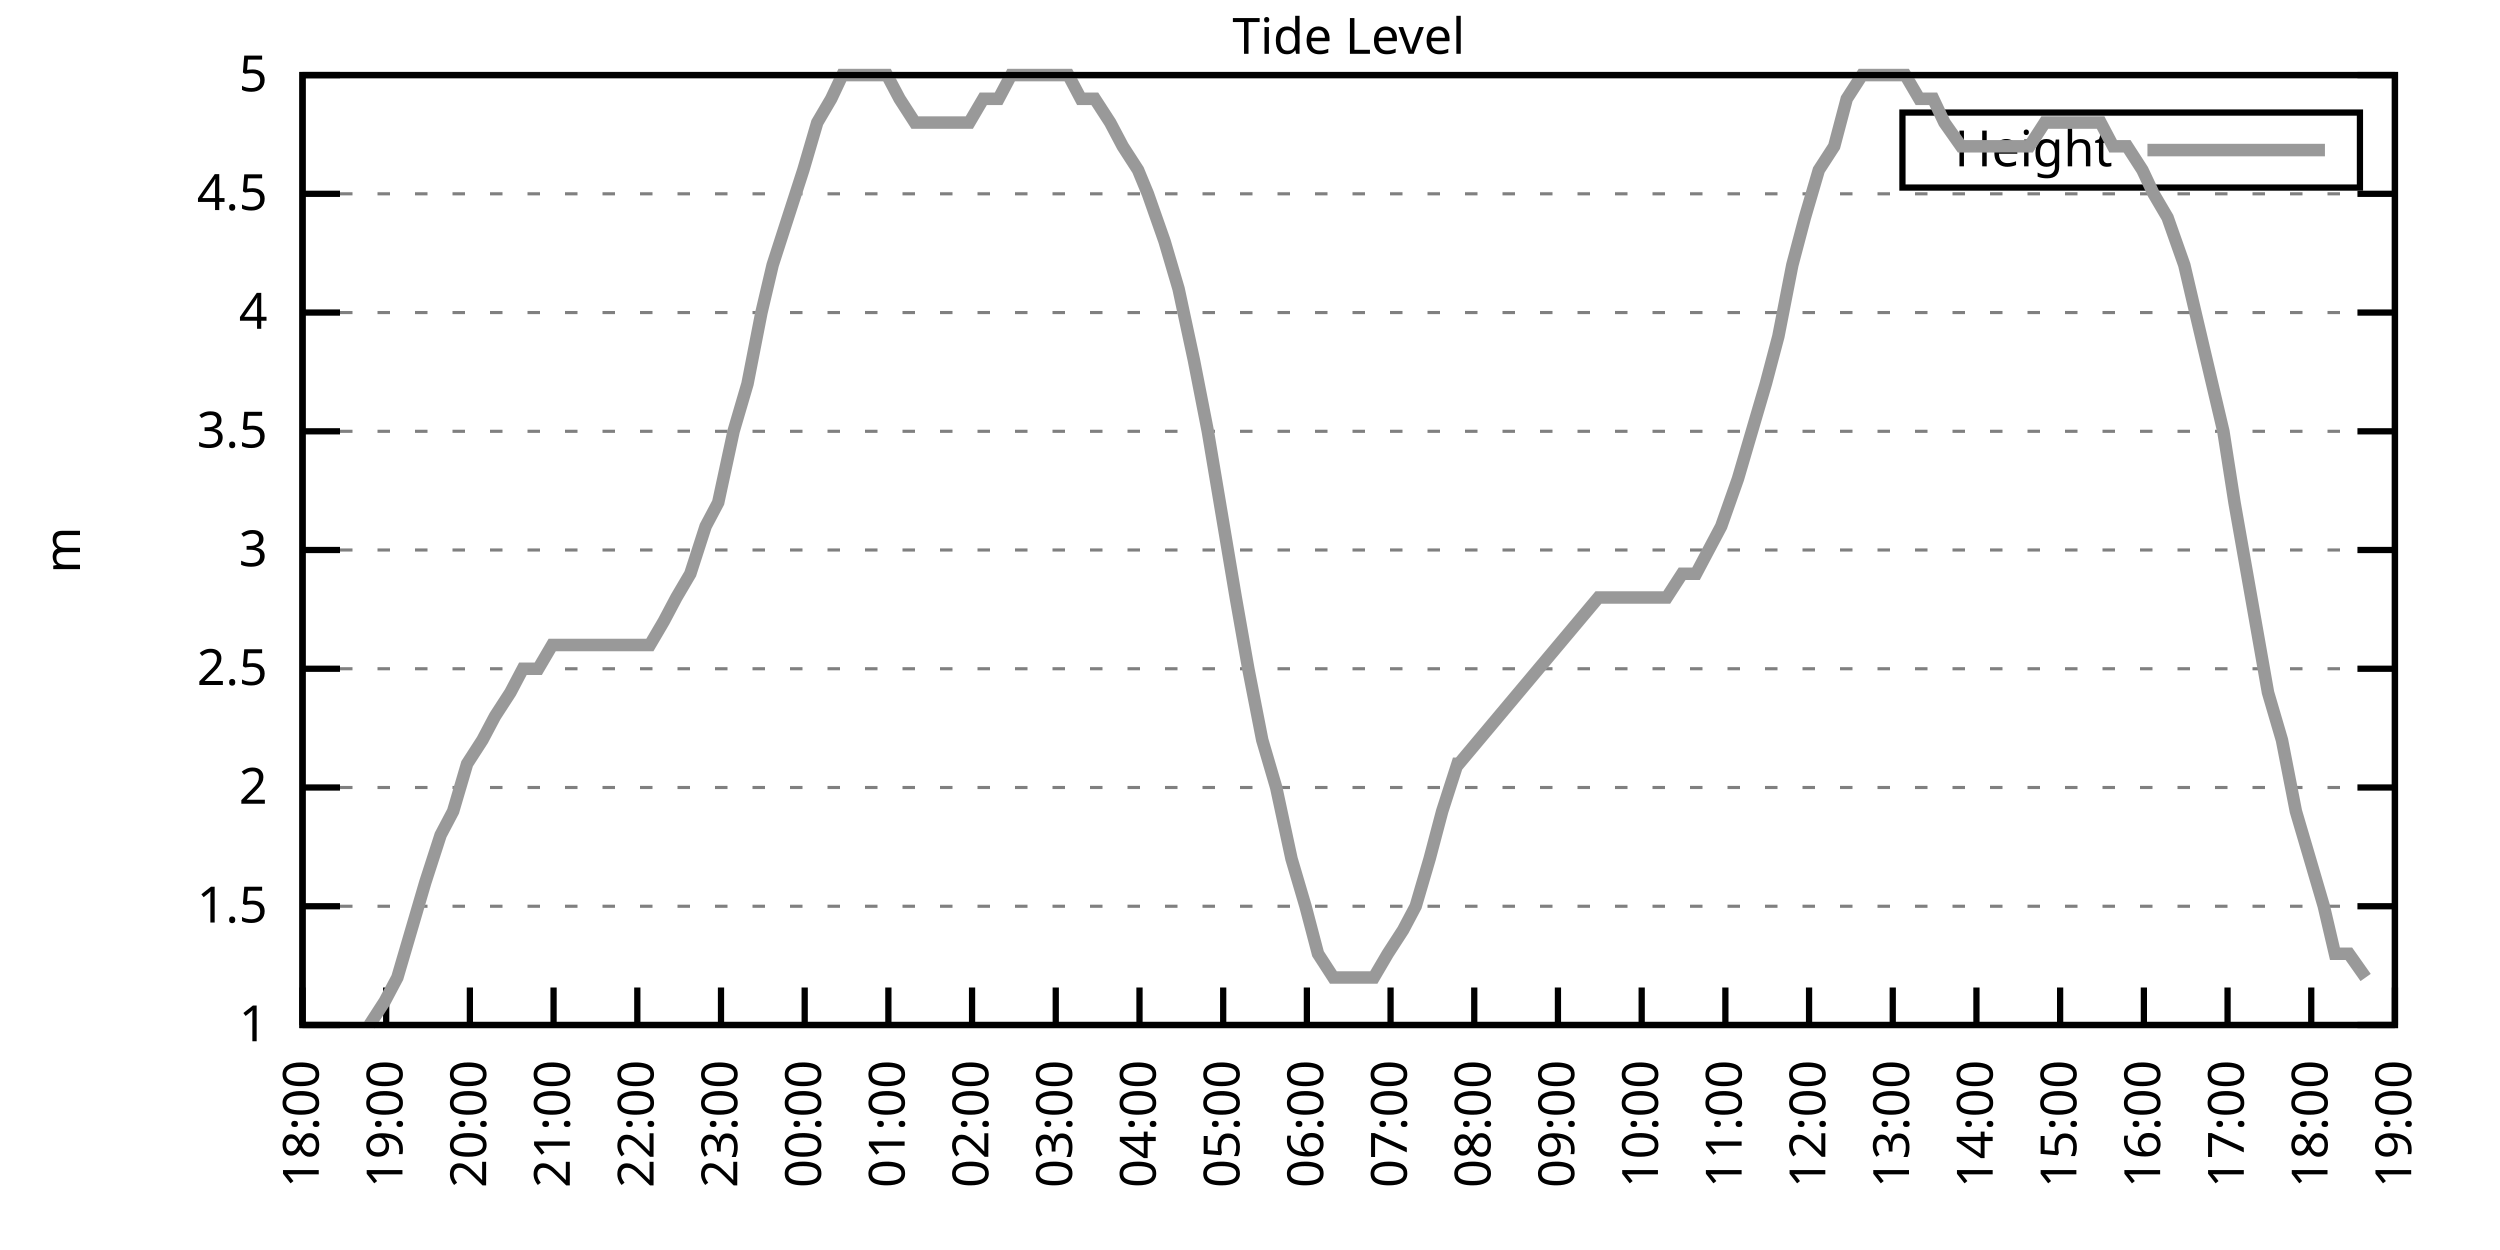
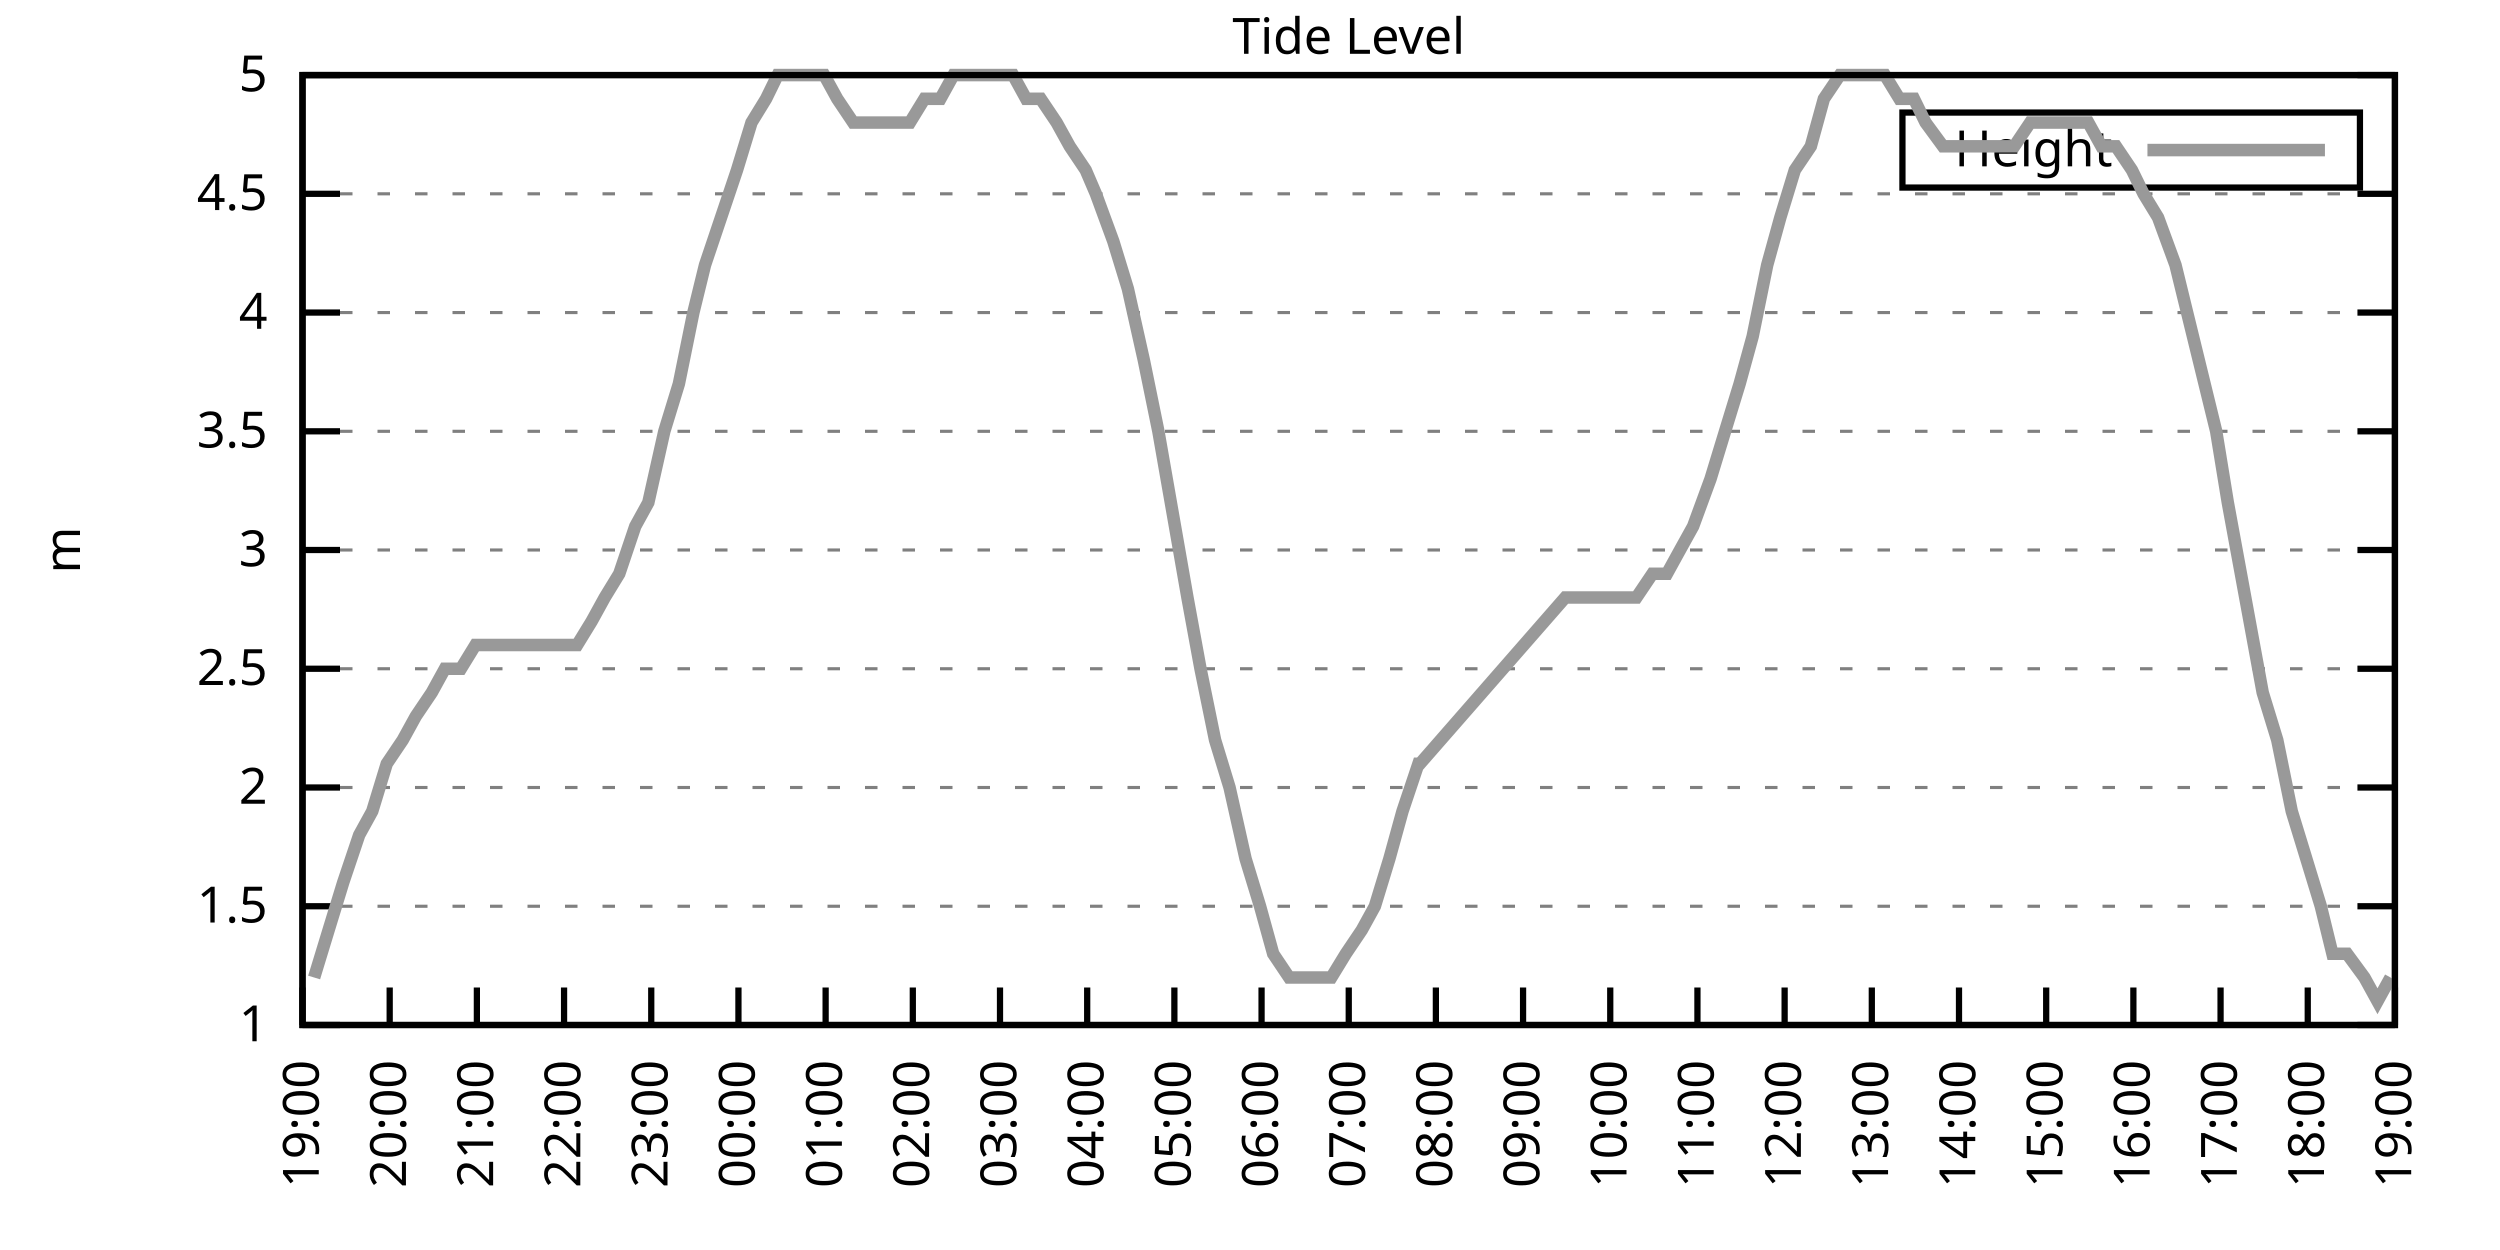
<svg xmlns="http://www.w3.org/2000/svg" xmlns:xlink="http://www.w3.org/1999/xlink" width="400" height="200" viewBox="0 0 400 200">
  <g id="gnuplot_canvas">
    <rect x="0" y="0" width="400" height="200" fill="none" />
    <defs>
      <circle id="gpDot" r="0.5" stroke-width="0.5" stroke="currentColor" />
      <path id="gpPt0" stroke-width="0.333" stroke="currentColor" d="M-1,0 h2 M0,-1 v2" />
      <path id="gpPt1" stroke-width="0.333" stroke="currentColor" d="M-1,-1 L1,1 M1,-1 L-1,1" />
      <path id="gpPt2" stroke-width="0.333" stroke="currentColor" d="M-1,0 L1,0 M0,-1 L0,1 M-1,-1 L1,1 M-1,1 L1,-1" />
      <rect id="gpPt3" stroke-width="0.333" stroke="currentColor" x="-1" y="-1" width="2" height="2" />
      <rect id="gpPt4" stroke-width="0.333" stroke="currentColor" fill="currentColor" x="-1" y="-1" width="2" height="2" />
      <circle id="gpPt5" stroke-width="0.333" stroke="currentColor" cx="0" cy="0" r="1" />
      <use xlink:href="#gpPt5" id="gpPt6" fill="currentColor" stroke="none" />
      <path id="gpPt7" stroke-width="0.333" stroke="currentColor" d="M0,-1.33 L-1.33,0.67 L1.33,0.67 z" />
      <use xlink:href="#gpPt7" id="gpPt8" fill="currentColor" stroke="none" />
      <use xlink:href="#gpPt7" id="gpPt9" stroke="currentColor" transform="rotate(180)" />
      <use xlink:href="#gpPt9" id="gpPt10" fill="currentColor" stroke="none" />
      <use xlink:href="#gpPt3" id="gpPt11" stroke="currentColor" transform="rotate(45)" />
      <use xlink:href="#gpPt11" id="gpPt12" fill="currentColor" stroke="none" />
      <path id="gpPt13" stroke-width="0.333" stroke="currentColor" d="M0,1.330 L1.265,0.411 L0.782,-1.067 L-0.782,-1.076 L-1.265,0.411 z" />
      <use xlink:href="#gpPt13" id="gpPt14" fill="currentColor" stroke="none" />
      <filter id="textbox" filterUnits="objectBoundingBox" x="0" y="0" height="1" width="1">
        <feFlood flood-color="white" flood-opacity="1" result="bgnd" />
        <feComposite in="SourceGraphic" in2="bgnd" operator="atop" />
      </filter>
      <filter id="greybox" filterUnits="objectBoundingBox" x="0" y="0" height="1" width="1">
        <feFlood flood-color="lightgrey" flood-opacity="1" result="grey" />
        <feComposite in="SourceGraphic" in2="grey" operator="atop" />
      </filter>
    </defs>
    <g fill="none" color="white" stroke="currentColor" stroke-width="1.00" stroke-linecap="butt" stroke-linejoin="miter">
</g>
    <g fill="none" color="black" stroke="currentColor" stroke-width="1.00" stroke-linecap="butt" stroke-linejoin="miter">
      <g stroke="none" shape-rendering="crispEdges">
        <polygon fill="rgb(255, 255, 255)" points="48.40,164.00 383.18,164.00 383.18,12.02 48.40,12.02 " />
      </g>
    </g>
    <g fill="none" color="black" stroke="currentColor" stroke-width="1.00" stroke-linecap="butt" stroke-linejoin="miter">
</g>
    <g fill="none" color="black" stroke="black" stroke-width="0.50" stroke-linecap="butt" stroke-linejoin="miter">
</g>
    <g fill="none" color="gray" stroke="currentColor" stroke-width="0.50" stroke-linecap="butt" stroke-linejoin="miter">
      <path stroke="gray" stroke-dasharray="2,4" class="gridline" d="M48.40,164.00 L383.19,164.00  " />
    </g>
    <g fill="none" color="gray" stroke="gray" stroke-width="1.00" stroke-linecap="butt" stroke-linejoin="miter">
</g>
    <g fill="none" color="black" stroke="currentColor" stroke-width="1.00" stroke-linecap="butt" stroke-linejoin="miter">
      <path stroke="black" d="M48.40,164.00 L54.40,164.00 M383.19,164.00 L377.19,164.00  " />
      <g transform="translate(42.80,166.60)" stroke="none" fill="black" font-family="Sans" font-size="8.00" text-anchor="end">
        <text>
          <tspan font-family="Sans"> 1</tspan>
        </text>
      </g>
    </g>
    <g fill="none" color="black" stroke="currentColor" stroke-width="1.00" stroke-linecap="butt" stroke-linejoin="miter">
</g>
    <g fill="none" color="black" stroke="black" stroke-width="0.50" stroke-linecap="butt" stroke-linejoin="miter">
</g>
    <g fill="none" color="gray" stroke="currentColor" stroke-width="0.50" stroke-linecap="butt" stroke-linejoin="miter">
      <path stroke="gray" stroke-dasharray="2,4" class="gridline" d="M48.40,145.00 L383.19,145.00  " />
    </g>
    <g fill="none" color="gray" stroke="gray" stroke-width="1.00" stroke-linecap="butt" stroke-linejoin="miter">
</g>
    <g fill="none" color="black" stroke="currentColor" stroke-width="1.00" stroke-linecap="butt" stroke-linejoin="miter">
      <path stroke="black" d="M48.40,145.00 L54.40,145.00 M383.19,145.00 L377.19,145.00  " />
      <g transform="translate(42.80,147.60)" stroke="none" fill="black" font-family="Sans" font-size="8.00" text-anchor="end">
        <text>
          <tspan font-family="Sans"> 1.5</tspan>
        </text>
      </g>
    </g>
    <g fill="none" color="black" stroke="currentColor" stroke-width="1.00" stroke-linecap="butt" stroke-linejoin="miter">
</g>
    <g fill="none" color="black" stroke="black" stroke-width="0.50" stroke-linecap="butt" stroke-linejoin="miter">
</g>
    <g fill="none" color="gray" stroke="currentColor" stroke-width="0.50" stroke-linecap="butt" stroke-linejoin="miter">
      <path stroke="gray" stroke-dasharray="2,4" class="gridline" d="M48.40,126.00 L383.19,126.00  " />
    </g>
    <g fill="none" color="gray" stroke="gray" stroke-width="1.00" stroke-linecap="butt" stroke-linejoin="miter">
</g>
    <g fill="none" color="black" stroke="currentColor" stroke-width="1.00" stroke-linecap="butt" stroke-linejoin="miter">
      <path stroke="black" d="M48.40,126.00 L54.40,126.00 M383.19,126.00 L377.19,126.00  " />
      <g transform="translate(42.80,128.60)" stroke="none" fill="black" font-family="Sans" font-size="8.00" text-anchor="end">
        <text>
          <tspan font-family="Sans"> 2</tspan>
        </text>
      </g>
    </g>
    <g fill="none" color="black" stroke="currentColor" stroke-width="1.00" stroke-linecap="butt" stroke-linejoin="miter">
</g>
    <g fill="none" color="black" stroke="black" stroke-width="0.50" stroke-linecap="butt" stroke-linejoin="miter">
</g>
    <g fill="none" color="gray" stroke="currentColor" stroke-width="0.50" stroke-linecap="butt" stroke-linejoin="miter">
      <path stroke="gray" stroke-dasharray="2,4" class="gridline" d="M48.40,107.00 L383.19,107.00  " />
    </g>
    <g fill="none" color="gray" stroke="gray" stroke-width="1.00" stroke-linecap="butt" stroke-linejoin="miter">
</g>
    <g fill="none" color="black" stroke="currentColor" stroke-width="1.00" stroke-linecap="butt" stroke-linejoin="miter">
      <path stroke="black" d="M48.40,107.00 L54.40,107.00 M383.19,107.00 L377.19,107.00  " />
      <g transform="translate(42.80,109.60)" stroke="none" fill="black" font-family="Sans" font-size="8.00" text-anchor="end">
        <text>
          <tspan font-family="Sans"> 2.5</tspan>
        </text>
      </g>
    </g>
    <g fill="none" color="black" stroke="currentColor" stroke-width="1.00" stroke-linecap="butt" stroke-linejoin="miter">
</g>
    <g fill="none" color="black" stroke="black" stroke-width="0.50" stroke-linecap="butt" stroke-linejoin="miter">
</g>
    <g fill="none" color="gray" stroke="currentColor" stroke-width="0.50" stroke-linecap="butt" stroke-linejoin="miter">
      <path stroke="gray" stroke-dasharray="2,4" class="gridline" d="M48.40,88.00 L383.19,88.00  " />
    </g>
    <g fill="none" color="gray" stroke="gray" stroke-width="1.00" stroke-linecap="butt" stroke-linejoin="miter">
</g>
    <g fill="none" color="black" stroke="currentColor" stroke-width="1.00" stroke-linecap="butt" stroke-linejoin="miter">
      <path stroke="black" d="M48.40,88.00 L54.40,88.00 M383.19,88.00 L377.19,88.00  " />
      <g transform="translate(42.80,90.60)" stroke="none" fill="black" font-family="Sans" font-size="8.00" text-anchor="end">
        <text>
          <tspan font-family="Sans"> 3</tspan>
        </text>
      </g>
    </g>
    <g fill="none" color="black" stroke="currentColor" stroke-width="1.00" stroke-linecap="butt" stroke-linejoin="miter">
</g>
    <g fill="none" color="black" stroke="black" stroke-width="0.50" stroke-linecap="butt" stroke-linejoin="miter">
</g>
    <g fill="none" color="gray" stroke="currentColor" stroke-width="0.50" stroke-linecap="butt" stroke-linejoin="miter">
      <path stroke="gray" stroke-dasharray="2,4" class="gridline" d="M48.40,69.01 L383.19,69.01  " />
    </g>
    <g fill="none" color="gray" stroke="gray" stroke-width="1.00" stroke-linecap="butt" stroke-linejoin="miter">
</g>
    <g fill="none" color="black" stroke="currentColor" stroke-width="1.00" stroke-linecap="butt" stroke-linejoin="miter">
      <path stroke="black" d="M48.40,69.01 L54.40,69.01 M383.19,69.01 L377.19,69.01  " />
      <g transform="translate(42.80,71.61)" stroke="none" fill="black" font-family="Sans" font-size="8.00" text-anchor="end">
        <text>
          <tspan font-family="Sans"> 3.5</tspan>
        </text>
      </g>
    </g>
    <g fill="none" color="black" stroke="currentColor" stroke-width="1.00" stroke-linecap="butt" stroke-linejoin="miter">
</g>
    <g fill="none" color="black" stroke="black" stroke-width="0.50" stroke-linecap="butt" stroke-linejoin="miter">
</g>
    <g fill="none" color="gray" stroke="currentColor" stroke-width="0.50" stroke-linecap="butt" stroke-linejoin="miter">
      <path stroke="gray" stroke-dasharray="2,4" class="gridline" d="M48.40,50.01 L383.19,50.01  " />
    </g>
    <g fill="none" color="gray" stroke="gray" stroke-width="1.00" stroke-linecap="butt" stroke-linejoin="miter">
</g>
    <g fill="none" color="black" stroke="currentColor" stroke-width="1.00" stroke-linecap="butt" stroke-linejoin="miter">
      <path stroke="black" d="M48.40,50.01 L54.40,50.01 M383.19,50.01 L377.19,50.01  " />
      <g transform="translate(42.80,52.61)" stroke="none" fill="black" font-family="Sans" font-size="8.00" text-anchor="end">
        <text>
          <tspan font-family="Sans"> 4</tspan>
        </text>
      </g>
    </g>
    <g fill="none" color="black" stroke="currentColor" stroke-width="1.00" stroke-linecap="butt" stroke-linejoin="miter">
</g>
    <g fill="none" color="black" stroke="black" stroke-width="0.50" stroke-linecap="butt" stroke-linejoin="miter">
</g>
    <g fill="none" color="gray" stroke="currentColor" stroke-width="0.50" stroke-linecap="butt" stroke-linejoin="miter">
      <path stroke="gray" stroke-dasharray="2,4" class="gridline" d="M48.40,31.01 L383.19,31.01  " />
    </g>
    <g fill="none" color="gray" stroke="gray" stroke-width="1.00" stroke-linecap="butt" stroke-linejoin="miter">
</g>
    <g fill="none" color="black" stroke="currentColor" stroke-width="1.00" stroke-linecap="butt" stroke-linejoin="miter">
      <path stroke="black" d="M48.40,31.01 L54.40,31.01 M383.19,31.01 L377.19,31.01  " />
      <g transform="translate(42.80,33.61)" stroke="none" fill="black" font-family="Sans" font-size="8.00" text-anchor="end">
        <text>
          <tspan font-family="Sans"> 4.5</tspan>
        </text>
      </g>
    </g>
    <g fill="none" color="black" stroke="currentColor" stroke-width="1.00" stroke-linecap="butt" stroke-linejoin="miter">
</g>
    <g fill="none" color="black" stroke="black" stroke-width="0.50" stroke-linecap="butt" stroke-linejoin="miter">
</g>
    <g fill="none" color="gray" stroke="currentColor" stroke-width="0.50" stroke-linecap="butt" stroke-linejoin="miter">
      <path stroke="gray" stroke-dasharray="2,4" class="gridline" d="M48.40,12.01 L383.19,12.01  " />
    </g>
    <g fill="none" color="gray" stroke="gray" stroke-width="1.00" stroke-linecap="butt" stroke-linejoin="miter">
</g>
    <g fill="none" color="black" stroke="currentColor" stroke-width="1.00" stroke-linecap="butt" stroke-linejoin="miter">
      <path stroke="black" d="M48.40,12.01 L54.40,12.01 M383.19,12.01 L377.19,12.01  " />
      <g transform="translate(42.80,14.61)" stroke="none" fill="black" font-family="Sans" font-size="8.00" text-anchor="end">
        <text>
          <tspan font-family="Sans"> 5</tspan>
        </text>
      </g>
    </g>
    <g fill="none" color="black" stroke="currentColor" stroke-width="1.00" stroke-linecap="butt" stroke-linejoin="miter">
      <path stroke="black" d="M48.40,164.00 L48.40,158.00  " />
      <g transform="translate(51.00,169.60) rotate(270.00)" stroke="none" fill="black" font-family="Sans" font-size="8.00" text-anchor="end">
        <text>
-           <tspan font-family="Sans">18:00</tspan>
-         </text>
-       </g>
-     </g>
-     <g fill="none" color="black" stroke="currentColor" stroke-width="1.00" stroke-linecap="butt" stroke-linejoin="miter">
-       <path stroke="black" d="M61.79,164.00 L61.79,158.00  " />
-       <g transform="translate(64.39,169.60) rotate(270.00)" stroke="none" fill="black" font-family="Sans" font-size="8.00" text-anchor="end">
-         <text>
          <tspan font-family="Sans">19:00</tspan>
        </text>
      </g>
    </g>
    <g fill="none" color="black" stroke="currentColor" stroke-width="1.00" stroke-linecap="butt" stroke-linejoin="miter">
-       <path stroke="black" d="M75.18,164.00 L75.18,158.00  " />
-       <g transform="translate(77.78,169.60) rotate(270.00)" stroke="none" fill="black" font-family="Sans" font-size="8.00" text-anchor="end">
+       <path stroke="black" d="M62.35,164.00 L62.35,158.00  " />
+       <g transform="translate(64.95,169.60) rotate(270.00)" stroke="none" fill="black" font-family="Sans" font-size="8.00" text-anchor="end">
        <text>
          <tspan font-family="Sans">20:00</tspan>
        </text>
      </g>
    </g>
    <g fill="none" color="black" stroke="currentColor" stroke-width="1.00" stroke-linecap="butt" stroke-linejoin="miter">
-       <path stroke="black" d="M88.57,164.00 L88.57,158.00  " />
-       <g transform="translate(91.17,169.60) rotate(270.00)" stroke="none" fill="black" font-family="Sans" font-size="8.00" text-anchor="end">
+       <path stroke="black" d="M76.30,164.00 L76.30,158.00  " />
+       <g transform="translate(78.90,169.60) rotate(270.00)" stroke="none" fill="black" font-family="Sans" font-size="8.00" text-anchor="end">
        <text>
          <tspan font-family="Sans">21:00</tspan>
        </text>
      </g>
    </g>
    <g fill="none" color="black" stroke="currentColor" stroke-width="1.00" stroke-linecap="butt" stroke-linejoin="miter">
-       <path stroke="black" d="M101.97,164.00 L101.97,158.00  " />
-       <g transform="translate(104.57,169.60) rotate(270.00)" stroke="none" fill="black" font-family="Sans" font-size="8.00" text-anchor="end">
+       <path stroke="black" d="M90.25,164.00 L90.25,158.00  " />
+       <g transform="translate(92.85,169.60) rotate(270.00)" stroke="none" fill="black" font-family="Sans" font-size="8.00" text-anchor="end">
        <text>
          <tspan font-family="Sans">22:00</tspan>
        </text>
      </g>
    </g>
    <g fill="none" color="black" stroke="currentColor" stroke-width="1.00" stroke-linecap="butt" stroke-linejoin="miter">
-       <path stroke="black" d="M115.36,164.00 L115.36,158.00  " />
-       <g transform="translate(117.96,169.60) rotate(270.00)" stroke="none" fill="black" font-family="Sans" font-size="8.00" text-anchor="end">
+       <path stroke="black" d="M104.20,164.00 L104.20,158.00  " />
+       <g transform="translate(106.80,169.60) rotate(270.00)" stroke="none" fill="black" font-family="Sans" font-size="8.00" text-anchor="end">
        <text>
          <tspan font-family="Sans">23:00</tspan>
        </text>
      </g>
    </g>
    <g fill="none" color="black" stroke="currentColor" stroke-width="1.00" stroke-linecap="butt" stroke-linejoin="miter">
-       <path stroke="black" d="M128.75,164.00 L128.75,158.00  " />
-       <g transform="translate(131.35,169.60) rotate(270.00)" stroke="none" fill="black" font-family="Sans" font-size="8.00" text-anchor="end">
+       <path stroke="black" d="M118.15,164.00 L118.15,158.00  " />
+       <g transform="translate(120.75,169.60) rotate(270.00)" stroke="none" fill="black" font-family="Sans" font-size="8.00" text-anchor="end">
        <text>
          <tspan font-family="Sans">00:00</tspan>
        </text>
      </g>
    </g>
    <g fill="none" color="black" stroke="currentColor" stroke-width="1.00" stroke-linecap="butt" stroke-linejoin="miter">
-       <path stroke="black" d="M142.14,164.00 L142.14,158.00  " />
-       <g transform="translate(144.74,169.60) rotate(270.00)" stroke="none" fill="black" font-family="Sans" font-size="8.00" text-anchor="end">
+       <path stroke="black" d="M132.10,164.00 L132.10,158.00  " />
+       <g transform="translate(134.70,169.60) rotate(270.00)" stroke="none" fill="black" font-family="Sans" font-size="8.00" text-anchor="end">
        <text>
          <tspan font-family="Sans">01:00</tspan>
        </text>
      </g>
    </g>
    <g fill="none" color="black" stroke="currentColor" stroke-width="1.00" stroke-linecap="butt" stroke-linejoin="miter">
-       <path stroke="black" d="M155.53,164.00 L155.53,158.00  " />
-       <g transform="translate(158.13,169.60) rotate(270.00)" stroke="none" fill="black" font-family="Sans" font-size="8.00" text-anchor="end">
+       <path stroke="black" d="M146.05,164.00 L146.05,158.00  " />
+       <g transform="translate(148.65,169.60) rotate(270.00)" stroke="none" fill="black" font-family="Sans" font-size="8.00" text-anchor="end">
        <text>
          <tspan font-family="Sans">02:00</tspan>
        </text>
      </g>
    </g>
    <g fill="none" color="black" stroke="currentColor" stroke-width="1.00" stroke-linecap="butt" stroke-linejoin="miter">
-       <path stroke="black" d="M168.92,164.00 L168.92,158.00  " />
-       <g transform="translate(171.52,169.60) rotate(270.00)" stroke="none" fill="black" font-family="Sans" font-size="8.00" text-anchor="end">
+       <path stroke="black" d="M160.00,164.00 L160.00,158.00  " />
+       <g transform="translate(162.60,169.60) rotate(270.00)" stroke="none" fill="black" font-family="Sans" font-size="8.00" text-anchor="end">
        <text>
          <tspan font-family="Sans">03:00</tspan>
        </text>
      </g>
    </g>
    <g fill="none" color="black" stroke="currentColor" stroke-width="1.00" stroke-linecap="butt" stroke-linejoin="miter">
-       <path stroke="black" d="M182.32,164.00 L182.32,158.00  " />
-       <g transform="translate(184.92,169.60) rotate(270.00)" stroke="none" fill="black" font-family="Sans" font-size="8.00" text-anchor="end">
+       <path stroke="black" d="M173.95,164.00 L173.95,158.00  " />
+       <g transform="translate(176.55,169.60) rotate(270.00)" stroke="none" fill="black" font-family="Sans" font-size="8.00" text-anchor="end">
        <text>
          <tspan font-family="Sans">04:00</tspan>
        </text>
      </g>
    </g>
    <g fill="none" color="black" stroke="currentColor" stroke-width="1.00" stroke-linecap="butt" stroke-linejoin="miter">
-       <path stroke="black" d="M195.71,164.00 L195.71,158.00  " />
-       <g transform="translate(198.31,169.60) rotate(270.00)" stroke="none" fill="black" font-family="Sans" font-size="8.00" text-anchor="end">
+       <path stroke="black" d="M187.90,164.00 L187.90,158.00  " />
+       <g transform="translate(190.50,169.60) rotate(270.00)" stroke="none" fill="black" font-family="Sans" font-size="8.00" text-anchor="end">
        <text>
          <tspan font-family="Sans">05:00</tspan>
        </text>
      </g>
    </g>
    <g fill="none" color="black" stroke="currentColor" stroke-width="1.00" stroke-linecap="butt" stroke-linejoin="miter">
-       <path stroke="black" d="M209.10,164.00 L209.10,158.00  " />
-       <g transform="translate(211.70,169.60) rotate(270.00)" stroke="none" fill="black" font-family="Sans" font-size="8.00" text-anchor="end">
+       <path stroke="black" d="M201.85,164.00 L201.85,158.00  " />
+       <g transform="translate(204.45,169.60) rotate(270.00)" stroke="none" fill="black" font-family="Sans" font-size="8.00" text-anchor="end">
        <text>
          <tspan font-family="Sans">06:00</tspan>
        </text>
      </g>
    </g>
    <g fill="none" color="black" stroke="currentColor" stroke-width="1.00" stroke-linecap="butt" stroke-linejoin="miter">
-       <path stroke="black" d="M222.49,164.00 L222.49,158.00  " />
-       <g transform="translate(225.09,169.60) rotate(270.00)" stroke="none" fill="black" font-family="Sans" font-size="8.00" text-anchor="end">
+       <path stroke="black" d="M215.80,164.00 L215.80,158.00  " />
+       <g transform="translate(218.40,169.60) rotate(270.00)" stroke="none" fill="black" font-family="Sans" font-size="8.00" text-anchor="end">
        <text>
          <tspan font-family="Sans">07:00</tspan>
        </text>
      </g>
    </g>
    <g fill="none" color="black" stroke="currentColor" stroke-width="1.00" stroke-linecap="butt" stroke-linejoin="miter">
-       <path stroke="black" d="M235.88,164.00 L235.88,158.00  " />
-       <g transform="translate(238.48,169.60) rotate(270.00)" stroke="none" fill="black" font-family="Sans" font-size="8.00" text-anchor="end">
+       <path stroke="black" d="M229.74,164.00 L229.74,158.00  " />
+       <g transform="translate(232.34,169.60) rotate(270.00)" stroke="none" fill="black" font-family="Sans" font-size="8.00" text-anchor="end">
        <text>
          <tspan font-family="Sans">08:00</tspan>
        </text>
      </g>
    </g>
    <g fill="none" color="black" stroke="currentColor" stroke-width="1.00" stroke-linecap="butt" stroke-linejoin="miter">
-       <path stroke="black" d="M249.27,164.00 L249.27,158.00  " />
-       <g transform="translate(251.87,169.60) rotate(270.00)" stroke="none" fill="black" font-family="Sans" font-size="8.00" text-anchor="end">
+       <path stroke="black" d="M243.69,164.00 L243.69,158.00  " />
+       <g transform="translate(246.29,169.60) rotate(270.00)" stroke="none" fill="black" font-family="Sans" font-size="8.00" text-anchor="end">
        <text>
          <tspan font-family="Sans">09:00</tspan>
        </text>
      </g>
    </g>
    <g fill="none" color="black" stroke="currentColor" stroke-width="1.00" stroke-linecap="butt" stroke-linejoin="miter">
-       <path stroke="black" d="M262.67,164.00 L262.67,158.00  " />
-       <g transform="translate(265.27,169.60) rotate(270.00)" stroke="none" fill="black" font-family="Sans" font-size="8.00" text-anchor="end">
+       <path stroke="black" d="M257.64,164.00 L257.64,158.00  " />
+       <g transform="translate(260.24,169.60) rotate(270.00)" stroke="none" fill="black" font-family="Sans" font-size="8.00" text-anchor="end">
        <text>
          <tspan font-family="Sans">10:00</tspan>
        </text>
      </g>
    </g>
    <g fill="none" color="black" stroke="currentColor" stroke-width="1.00" stroke-linecap="butt" stroke-linejoin="miter">
-       <path stroke="black" d="M276.06,164.00 L276.06,158.00  " />
-       <g transform="translate(278.66,169.60) rotate(270.00)" stroke="none" fill="black" font-family="Sans" font-size="8.00" text-anchor="end">
+       <path stroke="black" d="M271.59,164.00 L271.59,158.00  " />
+       <g transform="translate(274.19,169.60) rotate(270.00)" stroke="none" fill="black" font-family="Sans" font-size="8.00" text-anchor="end">
        <text>
          <tspan font-family="Sans">11:00</tspan>
        </text>
      </g>
    </g>
    <g fill="none" color="black" stroke="currentColor" stroke-width="1.00" stroke-linecap="butt" stroke-linejoin="miter">
-       <path stroke="black" d="M289.45,164.00 L289.45,158.00  " />
-       <g transform="translate(292.05,169.60) rotate(270.00)" stroke="none" fill="black" font-family="Sans" font-size="8.00" text-anchor="end">
+       <path stroke="black" d="M285.54,164.00 L285.54,158.00  " />
+       <g transform="translate(288.14,169.60) rotate(270.00)" stroke="none" fill="black" font-family="Sans" font-size="8.00" text-anchor="end">
        <text>
          <tspan font-family="Sans">12:00</tspan>
        </text>
      </g>
    </g>
    <g fill="none" color="black" stroke="currentColor" stroke-width="1.00" stroke-linecap="butt" stroke-linejoin="miter">
-       <path stroke="black" d="M302.84,164.00 L302.84,158.00  " />
-       <g transform="translate(305.44,169.60) rotate(270.00)" stroke="none" fill="black" font-family="Sans" font-size="8.00" text-anchor="end">
+       <path stroke="black" d="M299.49,164.00 L299.49,158.00  " />
+       <g transform="translate(302.09,169.60) rotate(270.00)" stroke="none" fill="black" font-family="Sans" font-size="8.00" text-anchor="end">
        <text>
          <tspan font-family="Sans">13:00</tspan>
        </text>
      </g>
    </g>
    <g fill="none" color="black" stroke="currentColor" stroke-width="1.00" stroke-linecap="butt" stroke-linejoin="miter">
-       <path stroke="black" d="M316.23,164.00 L316.23,158.00  " />
-       <g transform="translate(318.83,169.60) rotate(270.00)" stroke="none" fill="black" font-family="Sans" font-size="8.00" text-anchor="end">
+       <path stroke="black" d="M313.44,164.00 L313.44,158.00  " />
+       <g transform="translate(316.04,169.60) rotate(270.00)" stroke="none" fill="black" font-family="Sans" font-size="8.00" text-anchor="end">
        <text>
          <tspan font-family="Sans">14:00</tspan>
        </text>
      </g>
    </g>
    <g fill="none" color="black" stroke="currentColor" stroke-width="1.00" stroke-linecap="butt" stroke-linejoin="miter">
-       <path stroke="black" d="M329.62,164.00 L329.62,158.00  " />
-       <g transform="translate(332.22,169.60) rotate(270.00)" stroke="none" fill="black" font-family="Sans" font-size="8.00" text-anchor="end">
+       <path stroke="black" d="M327.39,164.00 L327.39,158.00  " />
+       <g transform="translate(329.99,169.60) rotate(270.00)" stroke="none" fill="black" font-family="Sans" font-size="8.00" text-anchor="end">
        <text>
          <tspan font-family="Sans">15:00</tspan>
        </text>
      </g>
    </g>
    <g fill="none" color="black" stroke="currentColor" stroke-width="1.00" stroke-linecap="butt" stroke-linejoin="miter">
-       <path stroke="black" d="M343.02,164.00 L343.02,158.00  " />
-       <g transform="translate(345.62,169.60) rotate(270.00)" stroke="none" fill="black" font-family="Sans" font-size="8.00" text-anchor="end">
+       <path stroke="black" d="M341.34,164.00 L341.34,158.00  " />
+       <g transform="translate(343.94,169.60) rotate(270.00)" stroke="none" fill="black" font-family="Sans" font-size="8.00" text-anchor="end">
        <text>
          <tspan font-family="Sans">16:00</tspan>
        </text>
      </g>
    </g>
    <g fill="none" color="black" stroke="currentColor" stroke-width="1.00" stroke-linecap="butt" stroke-linejoin="miter">
-       <path stroke="black" d="M356.41,164.00 L356.41,158.00  " />
-       <g transform="translate(359.01,169.60) rotate(270.00)" stroke="none" fill="black" font-family="Sans" font-size="8.00" text-anchor="end">
+       <path stroke="black" d="M355.29,164.00 L355.29,158.00  " />
+       <g transform="translate(357.89,169.60) rotate(270.00)" stroke="none" fill="black" font-family="Sans" font-size="8.00" text-anchor="end">
        <text>
          <tspan font-family="Sans">17:00</tspan>
        </text>
      </g>
    </g>
    <g fill="none" color="black" stroke="currentColor" stroke-width="1.00" stroke-linecap="butt" stroke-linejoin="miter">
-       <path stroke="black" d="M369.80,164.00 L369.80,158.00  " />
-       <g transform="translate(372.40,169.60) rotate(270.00)" stroke="none" fill="black" font-family="Sans" font-size="8.00" text-anchor="end">
+       <path stroke="black" d="M369.24,164.00 L369.24,158.00  " />
+       <g transform="translate(371.84,169.60) rotate(270.00)" stroke="none" fill="black" font-family="Sans" font-size="8.00" text-anchor="end">
        <text>
          <tspan font-family="Sans">18:00</tspan>
        </text>
      </g>
    </g>
    <g fill="none" color="black" stroke="currentColor" stroke-width="1.00" stroke-linecap="butt" stroke-linejoin="miter">
      <path stroke="black" d="M383.19,164.00 L383.19,158.00  " />
      <g transform="translate(385.79,169.60) rotate(270.00)" stroke="none" fill="black" font-family="Sans" font-size="8.00" text-anchor="end">
        <text>
          <tspan font-family="Sans">19:00</tspan>
        </text>
      </g>
    </g>
    <g fill="none" color="black" stroke="currentColor" stroke-width="1.00" stroke-linecap="butt" stroke-linejoin="miter">
</g>
    <g fill="none" color="black" stroke="currentColor" stroke-width="1.00" stroke-linecap="butt" stroke-linejoin="miter">
      <path stroke="black" d="M48.40,12.01 L48.40,164.00 L383.19,164.00 L383.19,12.01 L48.40,12.01 Z  " />
    </g>
    <g fill="none" color="black" stroke="currentColor" stroke-width="1.00" stroke-linecap="butt" stroke-linejoin="miter">
</g>
    <g fill="none" color="black" stroke="currentColor" stroke-width="1.00" stroke-linecap="butt" stroke-linejoin="miter">
      <path stroke="black" d="M304.39,30.01 L304.39,18.01 L377.59,18.01 L377.59,30.01 L304.39,30.01 Z  " />
    </g>
    <g id="Tide_level_plot_1">
      <g fill="none" color="white" stroke="black" stroke-width="2.00" stroke-linecap="butt" stroke-linejoin="miter">
</g>
      <g fill="none" color="black" stroke="currentColor" stroke-width="2.00" stroke-linecap="butt" stroke-linejoin="miter">
        <g transform="translate(337.99,26.61)" stroke="none" fill="black" font-family="Sans" font-size="8.00" text-anchor="end">
          <text>
            <tspan font-family="Sans">Height</tspan>
          </text>
        </g>
      </g>
      <g fill="none" color="black" stroke="currentColor" stroke-width="2.00" stroke-linecap="butt" stroke-linejoin="miter">
-         <path stroke="rgb(153, 153, 153)" d="M343.59,24.01 L371.99,24.01 M59.11,164.00 L61.57,160.20 L63.58,156.40 L65.81,148.80 L68.04,141.20 L70.50,133.60   L72.50,129.80 L74.74,122.20 L77.19,118.40 L79.20,114.60 L81.66,110.80 L83.66,107.00 L86.12,107.00 L88.35,103.20   L90.58,103.20 L92.59,103.20 L94.82,103.20 L97.28,103.20 L99.51,103.20 L101.52,103.20 L103.98,103.20 L106.21,99.40   L108.22,95.60 L110.45,91.80 L112.90,84.21 L114.91,80.41 L117.37,69.01 L119.60,61.41 L121.83,50.01 L123.62,42.41   L126.07,34.81 L128.53,27.21 L130.76,19.61 L132.99,15.81 L134.78,12.01 L137.01,12.01 L139.46,12.01 L141.92,12.01   L143.93,15.81 L146.38,19.61 L148.17,19.61 L150.85,19.61 L153.08,19.61 L155.09,19.61 L157.32,15.81 L159.77,15.81   L161.78,12.01 L164.01,12.01 L166.25,12.01 L168.70,12.01 L170.93,12.01 L172.94,15.81 L175.17,15.81 L177.63,19.61   L179.64,23.41 L182.09,27.21 L183.66,31.01 L186.33,38.61 L188.57,46.21 L191.02,57.61 L193.25,69.01 L197.72,95.60   L199.73,107.00 L201.96,118.40 L204.19,126.00 L206.64,137.40 L208.88,145.00 L210.88,152.60 L213.34,156.40 L215.35,156.40   L217.58,156.40 L219.81,156.40 L222.04,152.60 L224.50,148.80 L226.51,145.00 L228.74,137.40 L230.75,129.80 L233.20,122.20   L233.43,122.20 L255.75,95.60 L257.98,95.60 L260.21,95.60 L262.00,95.60 L264.67,95.60 L266.68,95.60 L269.14,91.80   L271.37,91.80 L273.38,88.00 L275.39,84.21 L278.07,76.61 L280.30,69.01 L282.53,61.41 L284.54,53.81 L286.77,42.41   L288.78,34.81 L291.01,27.21 L293.47,23.41 L295.48,15.81 L297.93,12.01 L300.16,12.01 L302.17,12.01 L304.85,12.01   L307.08,15.81 L309.31,15.81 L311.10,19.61 L313.78,23.41 L315.79,23.41 L318.02,23.41 L320.47,23.41 L322.26,23.41   L324.71,23.41 L327.17,19.61 L329.18,19.61 L330.96,19.61 L333.86,19.61 L336.10,19.61 L338.10,23.41 L340.34,23.41   L342.79,27.21 L344.58,31.01 L346.81,34.81 L349.49,42.41 L351.27,50.01 L353.95,61.41 L355.74,69.01 L357.52,80.41   L360.20,95.60 L362.88,110.80 L365.11,118.40 L367.34,129.80 L369.58,137.40 L371.81,145.00 L373.59,152.60 L375.82,152.60   L378.50,156.40  " />
+         <path stroke="rgb(153, 153, 153)" d="M343.59,24.01 L371.99,24.01 M50.26,156.40 L52.58,148.80 L54.91,141.20 L57.47,133.60 L59.56,129.80 L61.88,122.20   L64.44,118.40 L66.53,114.60 L69.09,110.80 L71.18,107.00 L73.74,107.00 L76.07,103.20 L78.39,103.20 L80.48,103.20   L82.81,103.20 L85.37,103.20 L87.69,103.20 L89.78,103.20 L92.34,103.20 L94.67,99.40 L96.76,95.60 L99.08,91.80   L101.64,84.21 L103.73,80.41 L106.29,69.01 L108.62,61.41 L110.94,50.01 L112.80,42.41 L115.36,34.81 L117.92,27.21   L120.24,19.61 L122.57,15.81 L124.43,12.01 L126.75,12.01 L129.31,12.01 L131.87,12.01 L133.96,15.81 L136.51,19.61   L138.37,19.61 L141.16,19.61 L143.49,19.61 L145.58,19.61 L147.91,15.81 L150.46,15.81 L152.56,12.01 L154.88,12.01   L157.21,12.01 L159.76,12.01 L162.09,12.01 L164.18,15.81 L166.51,15.81 L169.06,19.61 L171.16,23.41 L173.71,27.21   L175.34,31.01 L178.13,38.61 L180.46,46.21 L183.01,57.61 L185.34,69.01 L189.99,95.60 L192.08,107.00 L194.41,118.40   L196.73,126.00 L199.29,137.40 L201.61,145.00 L203.71,152.60 L206.26,156.40 L208.36,156.40 L210.68,156.40 L213.01,156.40   L215.33,152.60 L217.89,148.80 L219.98,145.00 L222.30,137.40 L224.40,129.80 L226.95,122.20 L227.19,122.20 L250.44,95.60   L252.76,95.60 L255.09,95.60 L256.95,95.60 L259.74,95.60 L261.83,95.60 L264.39,91.80 L266.71,91.80 L268.80,88.00   L270.90,84.21 L273.69,76.61 L276.01,69.01 L278.34,61.41 L280.43,53.81 L282.75,42.41 L284.85,34.81 L287.17,27.21   L289.73,23.41 L291.82,15.81 L294.38,12.01 L296.70,12.01 L298.80,12.01 L301.58,12.01 L303.91,15.81 L306.23,15.81   L308.09,19.61 L310.88,23.41 L312.98,23.41 L315.30,23.41 L317.86,23.41 L319.72,23.41 L322.28,23.41 L324.83,19.61   L326.93,19.61 L328.79,19.61 L331.81,19.61 L334.13,19.61 L336.23,23.41 L338.55,23.41 L341.11,27.21 L342.97,31.01   L345.29,34.81 L348.08,42.41 L349.94,50.01 L352.73,61.41 L354.59,69.01 L356.45,80.41 L359.24,95.60 L362.03,110.80   L364.36,118.40 L366.68,129.80 L369.01,137.40 L371.33,145.00 L373.19,152.60 L375.52,152.60 L378.31,156.40 L380.40,160.20   L382.49,156.40  " />
      </g>
    </g>
    <g fill="none" color="black" stroke="currentColor" stroke-width="2.00" stroke-linecap="butt" stroke-linejoin="miter">
</g>
    <g fill="none" color="black" stroke="black" stroke-width="1.00" stroke-linecap="butt" stroke-linejoin="miter">
</g>
    <g fill="none" color="black" stroke="currentColor" stroke-width="1.00" stroke-linecap="butt" stroke-linejoin="miter">
      <path stroke="black" d="M48.40,12.01 L48.40,164.00 L383.19,164.00 L383.19,12.01 L48.40,12.01 Z  " />
      <g transform="translate(12.80,88.01) rotate(270.00)" stroke="none" fill="black" font-family="Sans" font-size="8.00" text-anchor="middle">
        <text>
          <tspan font-family="Sans">m</tspan>
        </text>
      </g>
    </g>
    <g fill="none" color="black" stroke="currentColor" stroke-width="1.00" stroke-linecap="butt" stroke-linejoin="miter">
</g>
    <g fill="none" color="black" stroke="currentColor" stroke-width="1.00" stroke-linecap="butt" stroke-linejoin="miter">
      <g transform="translate(215.79,8.61)" stroke="none" fill="black" font-family="Sans" font-size="8.00" text-anchor="middle">
        <text>
          <tspan font-family="Sans">Tide Level</tspan>
        </text>
      </g>
    </g>
    <g fill="none" color="black" stroke="currentColor" stroke-width="1.00" stroke-linecap="butt" stroke-linejoin="miter">
</g>
  </g>
</svg>
